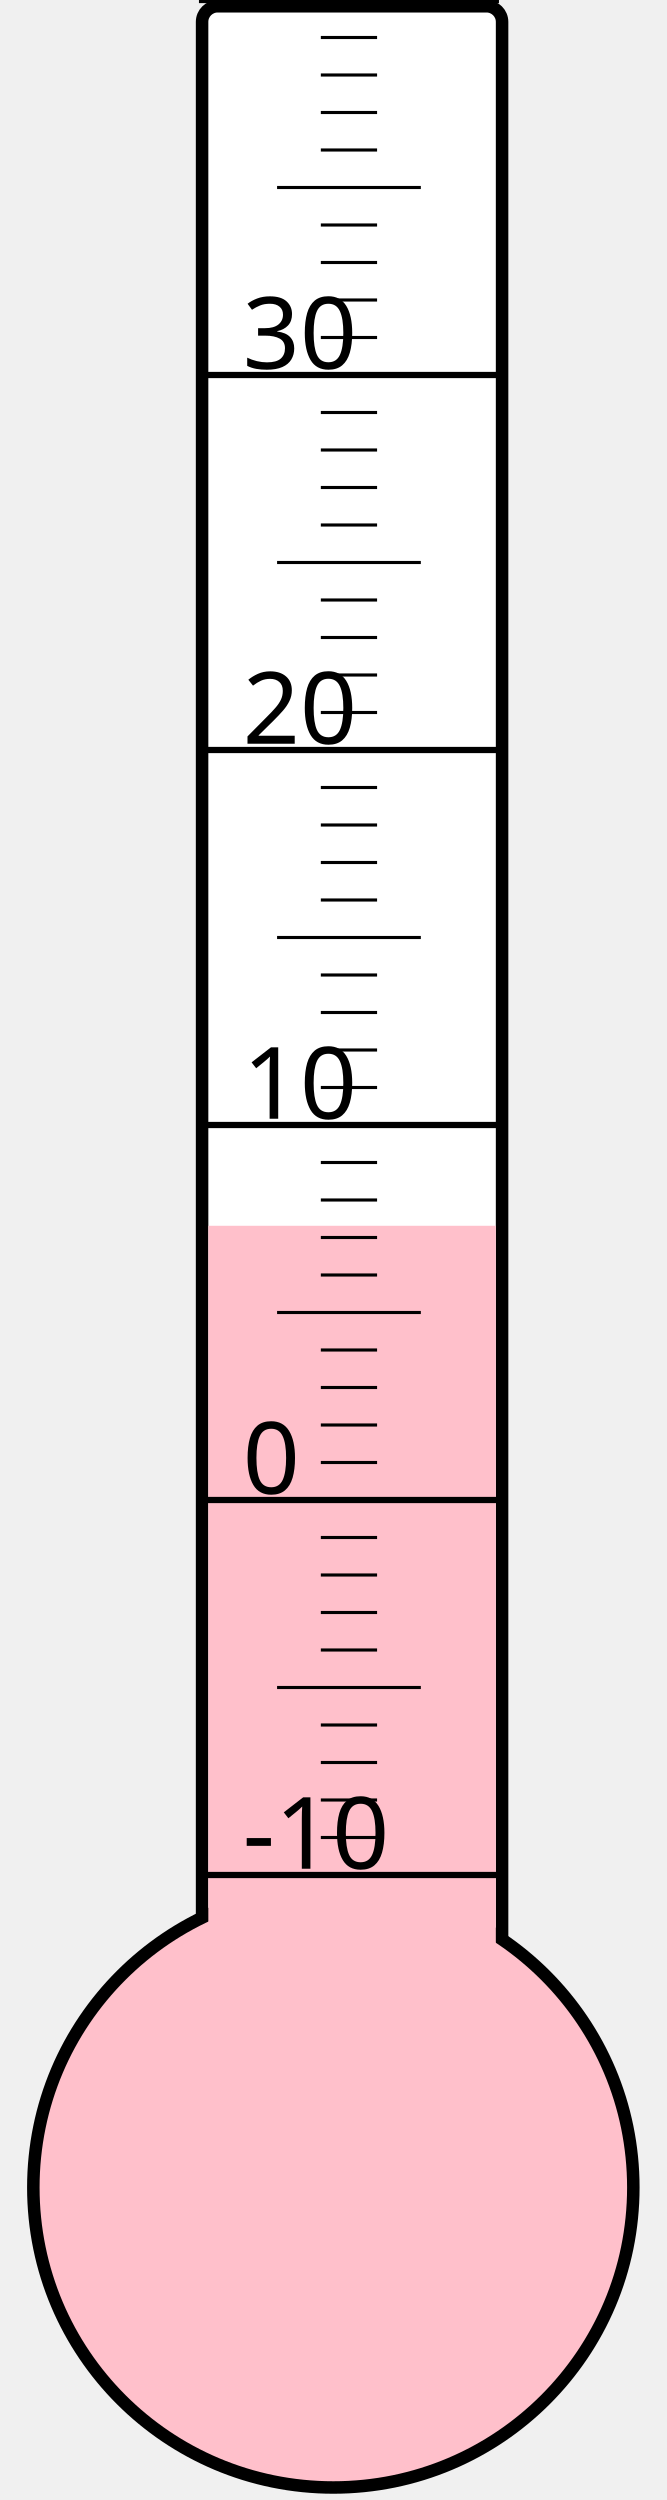
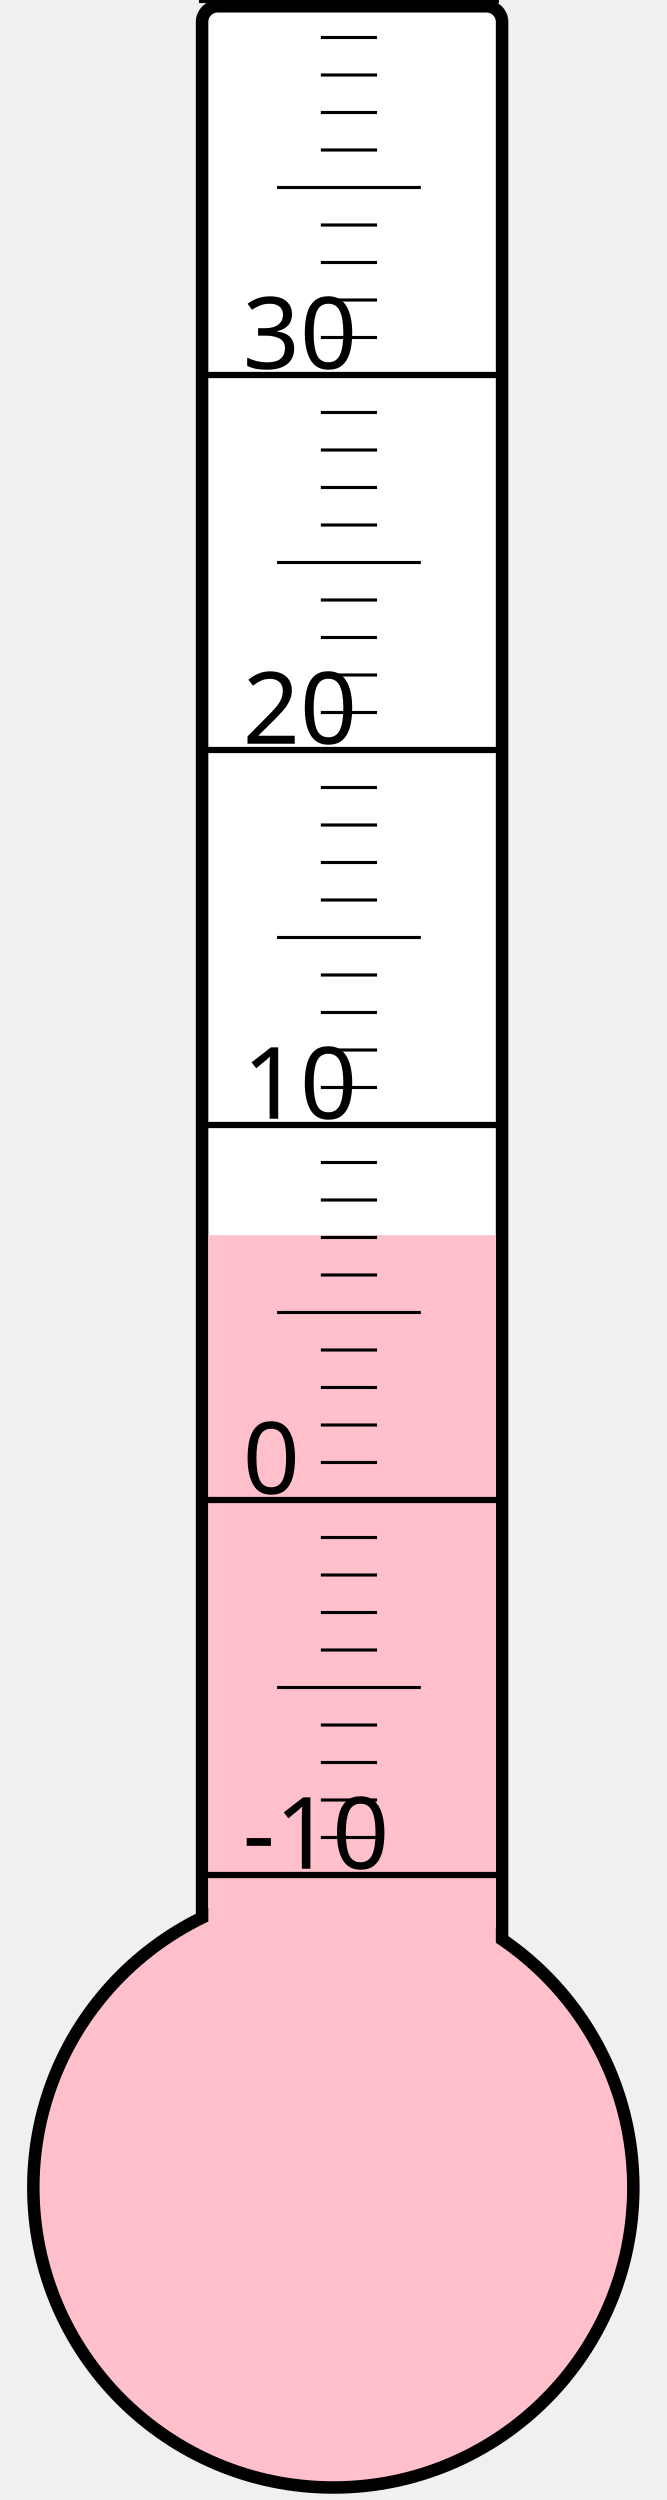
<svg xmlns="http://www.w3.org/2000/svg" width="40px" height="150px" viewBox="0 0 200 800">
  <rect width="200" height="800" x="0" y="0" style="fill: #ffffeb; fill-opacity: 0;" />
  <rect width="96" height="680" x="58" y="2" rx="5" ry="5" style="fill: white; fill-opacity: 1; stroke: black; stroke-width: 4;" />
  <circle cx="100" cy="700" r="96" style="fill: pink; stroke: black; stroke-width: 4;" />
-   <rect width="92" height="307.75" x="60" y="392.25" style="fill: pink; fill-opacity: 1; stroke-width: 0;" />
+   <rect width="92" height="304.75" x="60" y="395.25" style="fill: pink; fill-opacity: 1; stroke-width: 0;" />
  <text x="71" y="598" style="font-family: sans-serif; font-size: 24pt;">-10</text>
  <text x="71" y="478" style="font-family: sans-serif; font-size: 24pt;">0</text>
  <text x="71" y="358" style="font-family: sans-serif; font-size: 24pt;">10</text>
  <text x="71" y="238" style="font-family: sans-serif; font-size: 24pt;">20</text>
  <text x="71" y="118" style="font-family: sans-serif; font-size: 24pt;">30</text>
  <g style="stroke: black;">
    <line x1="57" y1="600" x2="153" y2="600" style="stroke-width: 2;" />
    <line x1="96" y1="588" x2="114" y2="588" style="stroke-width: 1;" />
    <line x1="96" y1="576" x2="114" y2="576" style="stroke-width: 1;" />
    <line x1="96" y1="564" x2="114" y2="564" style="stroke-width: 1;" />
    <line x1="96" y1="552" x2="114" y2="552" style="stroke-width: 1;" />
    <line x1="82" y1="540" x2="128" y2="540" style="stroke-width: 1;" />
    <line x1="96" y1="528" x2="114" y2="528" style="stroke-width: 1;" />
    <line x1="96" y1="516" x2="114" y2="516" style="stroke-width: 1;" />
    <line x1="96" y1="504" x2="114" y2="504" style="stroke-width: 1;" />
    <line x1="96" y1="492" x2="114" y2="492" style="stroke-width: 1;" />
    <line x1="57" y1="480" x2="153" y2="480" style="stroke-width: 2;" />
    <line x1="96" y1="468" x2="114" y2="468" style="stroke-width: 1;" />
    <line x1="96" y1="456" x2="114" y2="456" style="stroke-width: 1;" />
    <line x1="96" y1="444" x2="114" y2="444" style="stroke-width: 1;" />
    <line x1="96" y1="432" x2="114" y2="432" style="stroke-width: 1;" />
    <line x1="82" y1="420" x2="128" y2="420" style="stroke-width: 1;" />
    <line x1="96" y1="408" x2="114" y2="408" style="stroke-width: 1;" />
    <line x1="96" y1="396" x2="114" y2="396" style="stroke-width: 1;" />
    <line x1="96" y1="384" x2="114" y2="384" style="stroke-width: 1;" />
    <line x1="96" y1="372" x2="114" y2="372" style="stroke-width: 1;" />
    <line x1="57" y1="360" x2="153" y2="360" style="stroke-width: 2;" />
    <line x1="96" y1="348" x2="114" y2="348" style="stroke-width: 1;" />
    <line x1="96" y1="336" x2="114" y2="336" style="stroke-width: 1;" />
    <line x1="96" y1="324" x2="114" y2="324" style="stroke-width: 1;" />
    <line x1="96" y1="312" x2="114" y2="312" style="stroke-width: 1;" />
    <line x1="82" y1="300" x2="128" y2="300" style="stroke-width: 1;" />
    <line x1="96" y1="288" x2="114" y2="288" style="stroke-width: 1;" />
    <line x1="96" y1="276" x2="114" y2="276" style="stroke-width: 1;" />
    <line x1="96" y1="264" x2="114" y2="264" style="stroke-width: 1;" />
    <line x1="96" y1="252" x2="114" y2="252" style="stroke-width: 1;" />
    <line x1="57" y1="240" x2="153" y2="240" style="stroke-width: 2;" />
    <line x1="96" y1="228" x2="114" y2="228" style="stroke-width: 1;" />
    <line x1="96" y1="216" x2="114" y2="216" style="stroke-width: 1;" />
    <line x1="96" y1="204" x2="114" y2="204" style="stroke-width: 1;" />
    <line x1="96" y1="192" x2="114" y2="192" style="stroke-width: 1;" />
    <line x1="82" y1="180" x2="128" y2="180" style="stroke-width: 1;" />
    <line x1="96" y1="168" x2="114" y2="168" style="stroke-width: 1;" />
    <line x1="96" y1="156" x2="114" y2="156" style="stroke-width: 1;" />
    <line x1="96" y1="144" x2="114" y2="144" style="stroke-width: 1;" />
    <line x1="96" y1="132" x2="114" y2="132" style="stroke-width: 1;" />
    <line x1="57" y1="120" x2="153" y2="120" style="stroke-width: 2;" />
    <line x1="96" y1="108" x2="114" y2="108" style="stroke-width: 1;" />
    <line x1="96" y1="96" x2="114" y2="96" style="stroke-width: 1;" />
    <line x1="96" y1="84" x2="114" y2="84" style="stroke-width: 1;" />
    <line x1="96" y1="72" x2="114" y2="72" style="stroke-width: 1;" />
    <line x1="82" y1="60" x2="128" y2="60" style="stroke-width: 1;" />
    <line x1="96" y1="48" x2="114" y2="48" style="stroke-width: 1;" />
    <line x1="96" y1="36" x2="114" y2="36" style="stroke-width: 1;" />
    <line x1="96" y1="24" x2="114" y2="24" style="stroke-width: 1;" />
    <line x1="96" y1="12" x2="114" y2="12" style="stroke-width: 1;" />
    <line x1="57" y1="0" x2="153" y2="0" style="stroke-width: 2;" />
  </g>
</svg>
